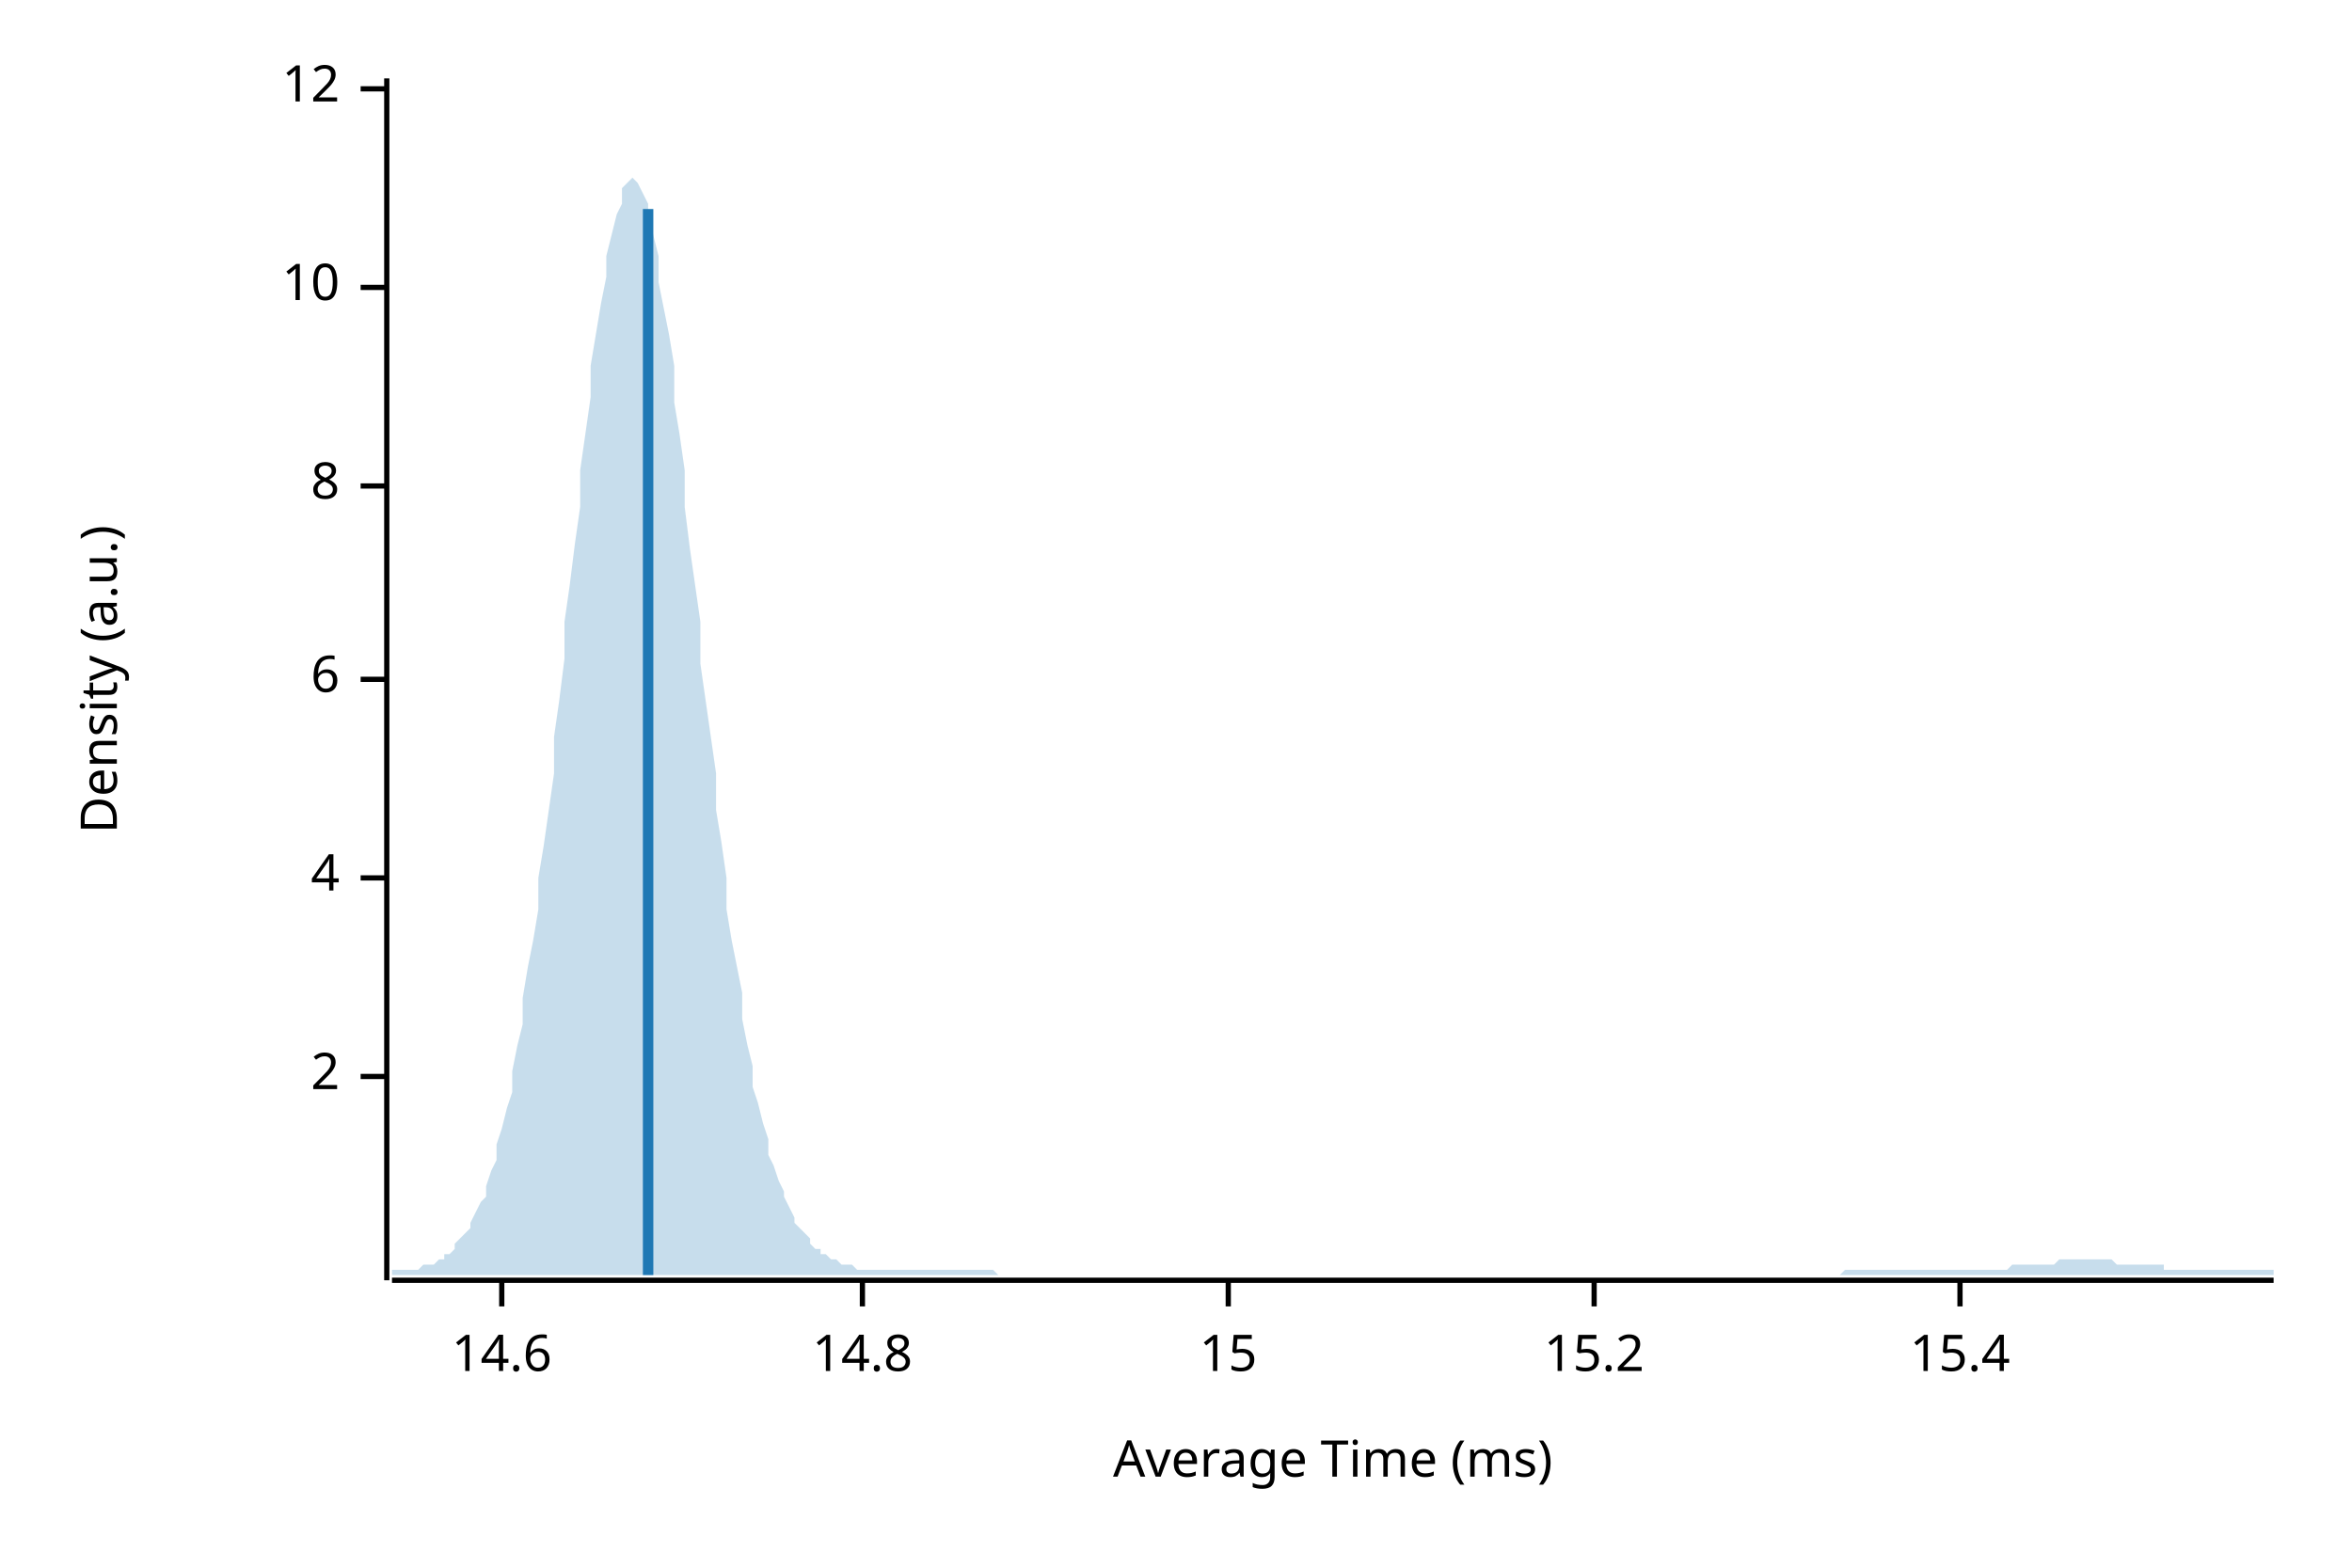
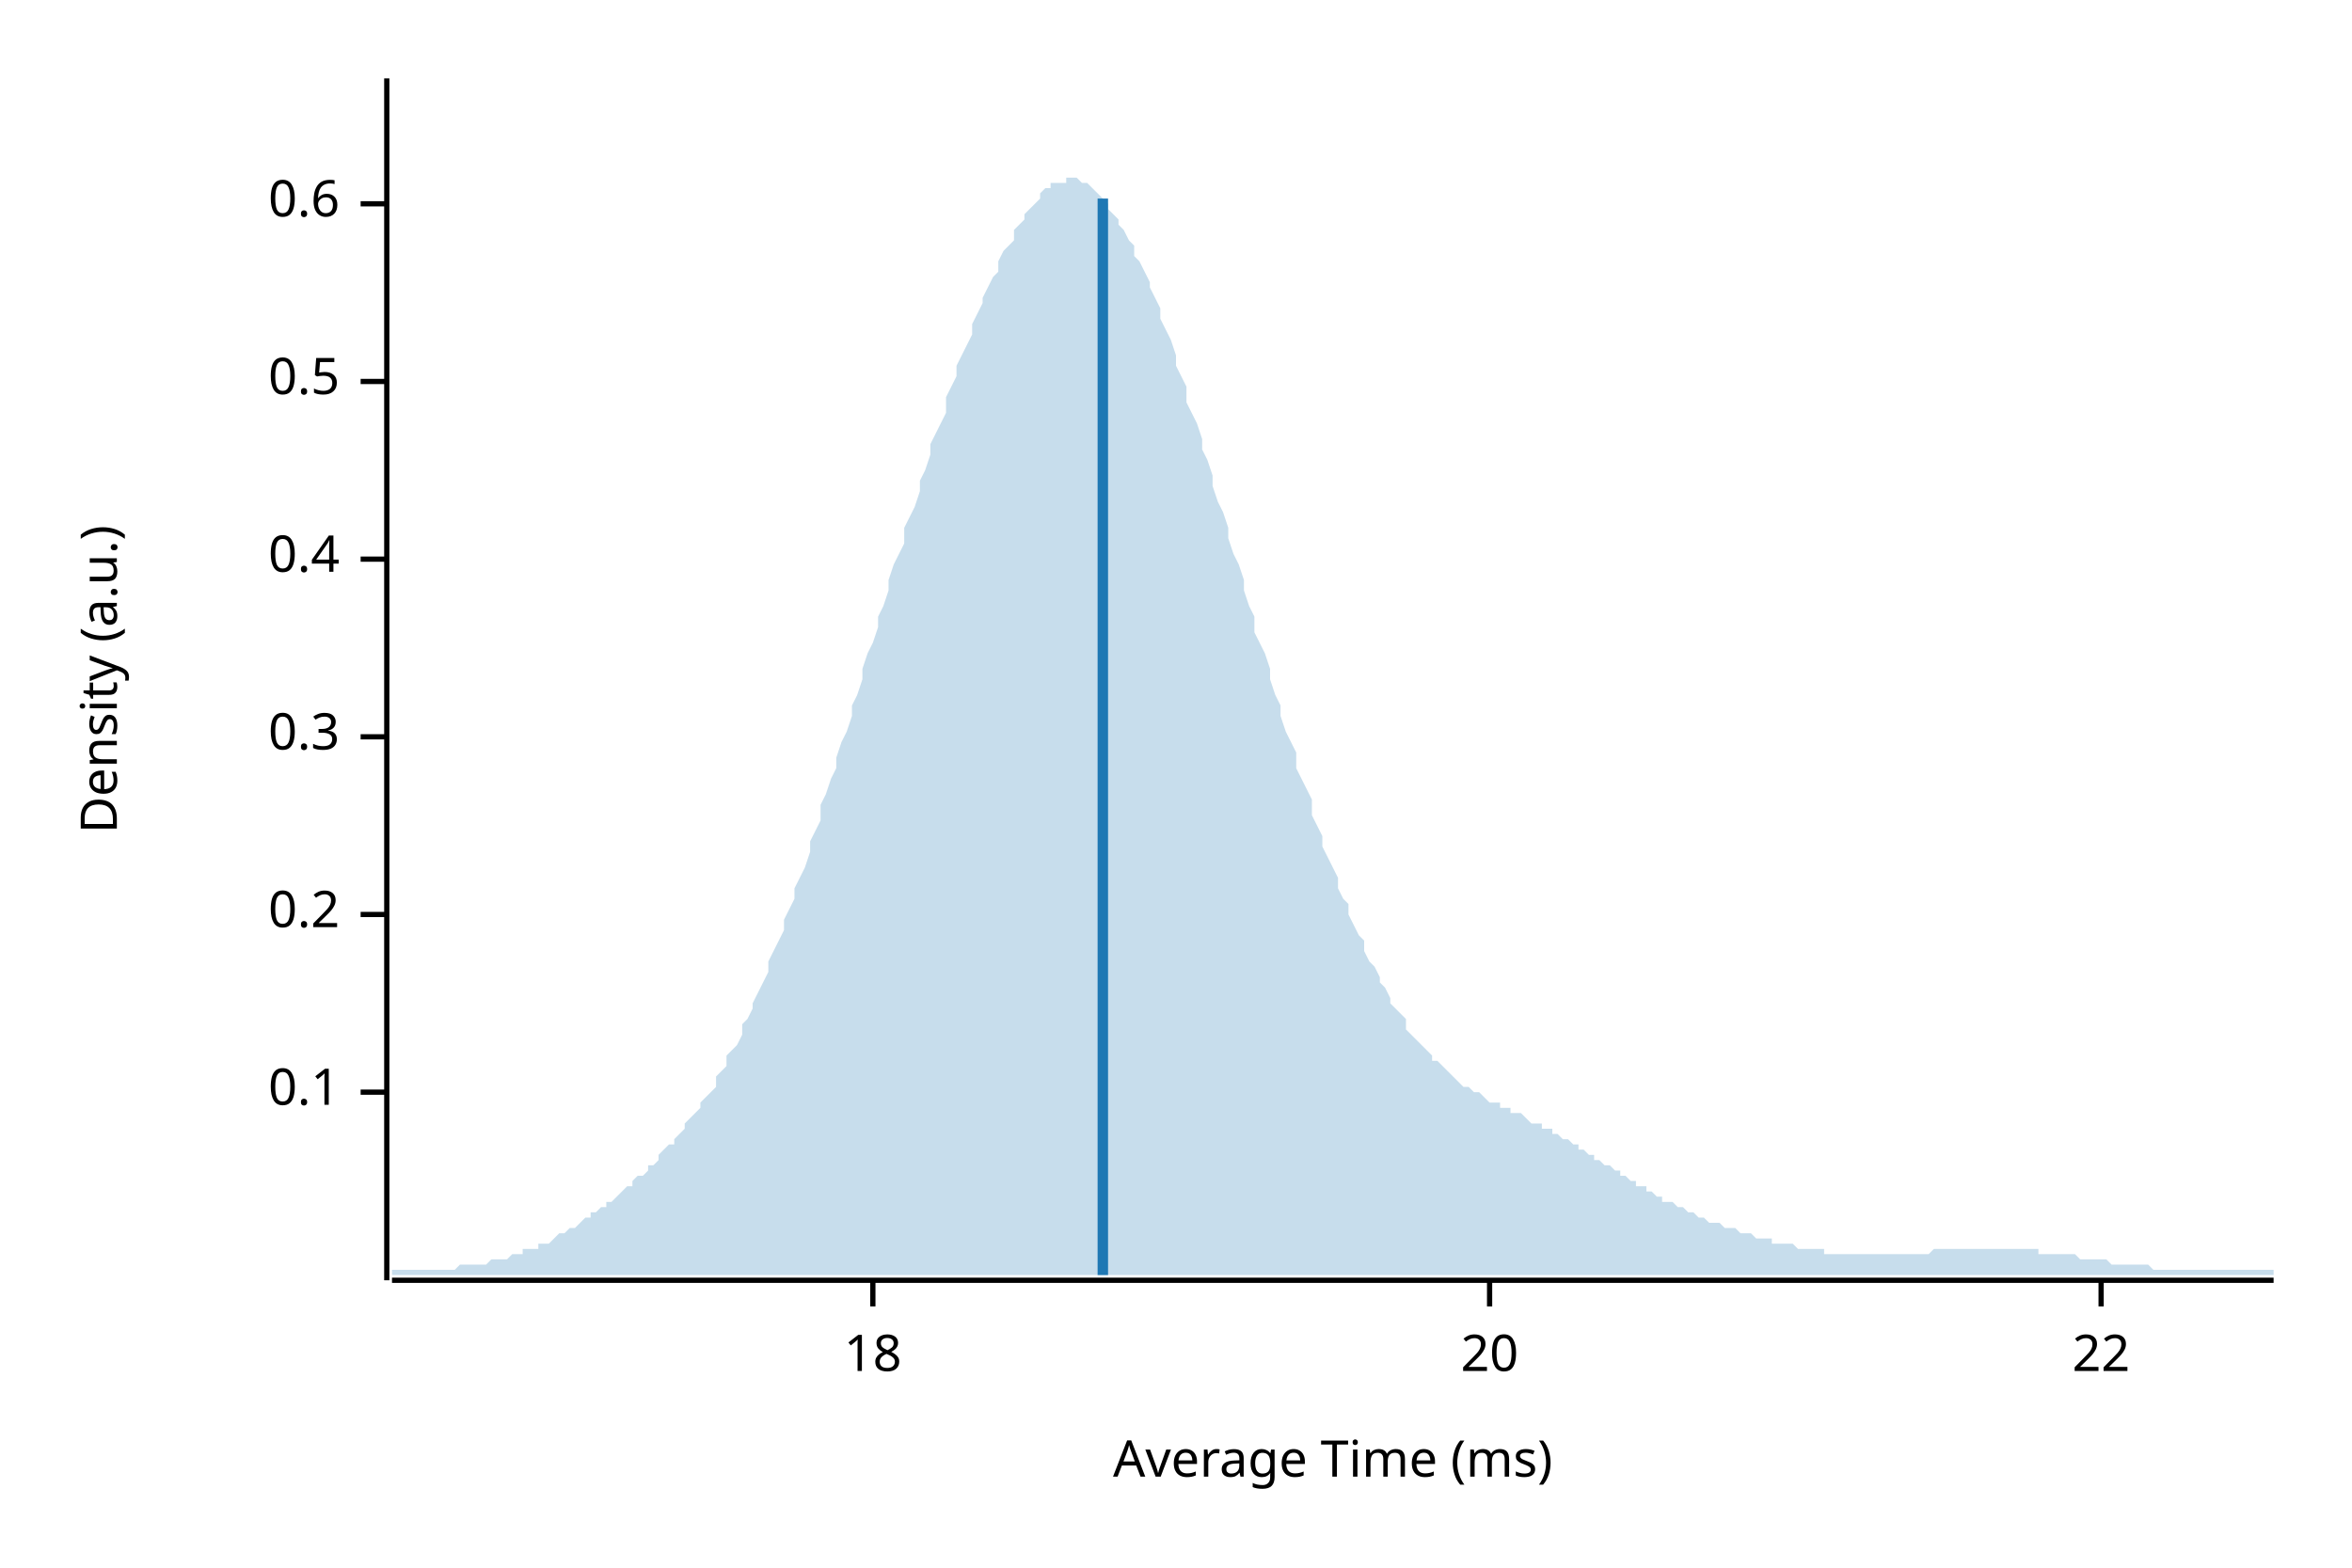
<svg xmlns="http://www.w3.org/2000/svg" width="450" height="300" viewBox="0 0 450 300">
  <text x="15" y="130" dy="0.76em" text-anchor="middle" font-family="sans-serif" font-size="9.677" opacity="1" fill="#000000" transform="rotate(270, 15, 130)">
Density (a.u.)
</text>
  <text x="255" y="285" dy="-0.5ex" text-anchor="middle" font-family="sans-serif" font-size="9.677" opacity="1" fill="#000000">
Average Time (ms)
</text>
  <polyline fill="none" opacity="1" stroke="#000000" stroke-width="1" points="74,15 74,245 " />
-   <text x="65" y="206" dy="0.5ex" text-anchor="end" font-family="sans-serif" font-size="9.677" opacity="1" fill="#000000">
- 2
+   <text x="65" y="209" dy="0.5ex" text-anchor="end" font-family="sans-serif" font-size="9.677" opacity="1" fill="#000000">
+ 0.1
</text>
-   <polyline fill="none" opacity="1" stroke="#000000" stroke-width="1" points="69,206 74,206 " />
-   <text x="65" y="168" dy="0.5ex" text-anchor="end" font-family="sans-serif" font-size="9.677" opacity="1" fill="#000000">
- 4
+   <polyline fill="none" opacity="1" stroke="#000000" stroke-width="1" points="69,209 74,209 " />
+   <text x="65" y="175" dy="0.5ex" text-anchor="end" font-family="sans-serif" font-size="9.677" opacity="1" fill="#000000">
+ 0.2
</text>
-   <polyline fill="none" opacity="1" stroke="#000000" stroke-width="1" points="69,168 74,168 " />
-   <text x="65" y="130" dy="0.5ex" text-anchor="end" font-family="sans-serif" font-size="9.677" opacity="1" fill="#000000">
- 6
+   <polyline fill="none" opacity="1" stroke="#000000" stroke-width="1" points="69,175 74,175 " />
+   <text x="65" y="141" dy="0.5ex" text-anchor="end" font-family="sans-serif" font-size="9.677" opacity="1" fill="#000000">
+ 0.3
</text>
-   <polyline fill="none" opacity="1" stroke="#000000" stroke-width="1" points="69,130 74,130 " />
-   <text x="65" y="93" dy="0.5ex" text-anchor="end" font-family="sans-serif" font-size="9.677" opacity="1" fill="#000000">
- 8
+   <polyline fill="none" opacity="1" stroke="#000000" stroke-width="1" points="69,141 74,141 " />
+   <text x="65" y="107" dy="0.5ex" text-anchor="end" font-family="sans-serif" font-size="9.677" opacity="1" fill="#000000">
+ 0.4
</text>
-   <polyline fill="none" opacity="1" stroke="#000000" stroke-width="1" points="69,93 74,93 " />
-   <text x="65" y="55" dy="0.5ex" text-anchor="end" font-family="sans-serif" font-size="9.677" opacity="1" fill="#000000">
- 10
+   <polyline fill="none" opacity="1" stroke="#000000" stroke-width="1" points="69,107 74,107 " />
+   <text x="65" y="73" dy="0.5ex" text-anchor="end" font-family="sans-serif" font-size="9.677" opacity="1" fill="#000000">
+ 0.5
</text>
-   <polyline fill="none" opacity="1" stroke="#000000" stroke-width="1" points="69,55 74,55 " />
-   <text x="65" y="17" dy="0.5ex" text-anchor="end" font-family="sans-serif" font-size="9.677" opacity="1" fill="#000000">
- 12
+   <polyline fill="none" opacity="1" stroke="#000000" stroke-width="1" points="69,73 74,73 " />
+   <text x="65" y="39" dy="0.5ex" text-anchor="end" font-family="sans-serif" font-size="9.677" opacity="1" fill="#000000">
+ 0.6
</text>
-   <polyline fill="none" opacity="1" stroke="#000000" stroke-width="1" points="69,17 74,17 " />
+   <polyline fill="none" opacity="1" stroke="#000000" stroke-width="1" points="69,39 74,39 " />
  <polyline fill="none" opacity="1" stroke="#000000" stroke-width="1" points="75,245 435,245 " />
-   <text x="96" y="255" dy="0.76em" text-anchor="middle" font-family="sans-serif" font-size="9.677" opacity="1" fill="#000000">
- 14.6
+   <text x="167" y="255" dy="0.76em" text-anchor="middle" font-family="sans-serif" font-size="9.677" opacity="1" fill="#000000">
+ 18
</text>
-   <polyline fill="none" opacity="1" stroke="#000000" stroke-width="1" points="96,245 96,250 " />
-   <text x="165" y="255" dy="0.76em" text-anchor="middle" font-family="sans-serif" font-size="9.677" opacity="1" fill="#000000">
- 14.8
+   <polyline fill="none" opacity="1" stroke="#000000" stroke-width="1" points="167,245 167,250 " />
+   <text x="285" y="255" dy="0.76em" text-anchor="middle" font-family="sans-serif" font-size="9.677" opacity="1" fill="#000000">
+ 20
</text>
-   <polyline fill="none" opacity="1" stroke="#000000" stroke-width="1" points="165,245 165,250 " />
-   <text x="235" y="255" dy="0.76em" text-anchor="middle" font-family="sans-serif" font-size="9.677" opacity="1" fill="#000000">
- 15
+   <polyline fill="none" opacity="1" stroke="#000000" stroke-width="1" points="285,245 285,250 " />
+   <text x="402" y="255" dy="0.76em" text-anchor="middle" font-family="sans-serif" font-size="9.677" opacity="1" fill="#000000">
+ 22
</text>
-   <polyline fill="none" opacity="1" stroke="#000000" stroke-width="1" points="235,245 235,250 " />
-   <text x="305" y="255" dy="0.76em" text-anchor="middle" font-family="sans-serif" font-size="9.677" opacity="1" fill="#000000">
- 15.2
- </text>
-   <polyline fill="none" opacity="1" stroke="#000000" stroke-width="1" points="305,245 305,250 " />
-   <text x="375" y="255" dy="0.76em" text-anchor="middle" font-family="sans-serif" font-size="9.677" opacity="1" fill="#000000">
- 15.4
- </text>
-   <polyline fill="none" opacity="1" stroke="#000000" stroke-width="1" points="375,245 375,250 " />
-   <polygon opacity="0.25" fill="#1F78B4" points="75,243 75,243 76,243 77,243 77,243 78,243 79,243 80,243 80,243 81,242 82,242 82,242 83,242 84,241 85,241 85,240 86,240 87,239 87,238 88,237 89,236 90,235 90,234 91,232 92,230 93,229 93,227 94,224 95,222 95,219 96,216 97,212 98,209 98,205 99,200 100,196 100,191 101,185 102,180 103,174 103,168 104,162 105,155 106,148 106,141 107,134 108,126 108,119 109,112 110,104 111,97 111,90 112,83 113,76 113,70 114,64 115,58 116,53 116,49 117,45 118,41 119,39 119,36 120,35 121,34 121,34 122,35 123,37 124,39 124,42 125,45 126,49 126,54 127,59 128,64 129,70 129,77 130,83 131,90 131,97 132,105 133,112 134,119 134,127 135,134 136,141 137,148 137,155 138,161 139,168 139,174 140,180 141,185 142,190 142,195 143,200 144,204 144,208 145,211 146,215 147,218 147,221 148,223 149,226 150,228 150,229 151,231 152,233 152,234 153,235 154,236 155,237 155,238 156,239 157,239 157,240 158,240 159,241 160,241 160,241 161,242 162,242 163,242 163,242 164,243 165,243 165,243 166,243 167,243 168,243 168,243 169,243 170,243 170,243 171,243 172,243 173,243 173,243 174,243 175,243 176,243 176,243 177,243 178,243 178,243 179,243 180,243 181,243 181,243 182,243 183,243 183,243 184,243 185,243 186,243 186,243 187,243 188,243 188,243 189,243 190,243 191,244 191,244 192,244 193,244 194,244 194,244 195,244 196,244 196,244 197,244 198,244 199,244 199,244 200,244 201,244 201,244 202,244 203,244 204,244 204,244 205,244 206,244 207,244 207,244 208,244 209,244 209,244 210,244 211,244 212,244 212,244 213,244 214,244 214,244 215,244 216,244 217,244 217,244 218,244 219,244 220,244 220,244 221,244 222,244 222,244 223,244 224,244 225,244 225,244 226,244 227,244 227,244 228,244 229,244 230,244 230,244 231,244 232,244 232,244 233,244 234,244 235,244 235,244 236,244 237,244 238,244 238,244 239,244 240,244 240,244 241,244 242,244 243,244 243,244 244,244 245,244 245,244 246,244 247,244 248,244 248,244 249,244 250,244 251,244 251,244 252,244 253,244 253,244 254,244 255,244 256,244 256,244 257,244 258,244 258,244 259,244 260,244 261,244 261,244 262,244 263,244 264,244 264,244 265,244 266,244 266,244 267,244 268,244 269,244 269,244 270,244 271,244 271,244 272,244 273,244 274,244 274,244 275,244 276,244 277,244 277,244 278,244 279,244 279,244 280,244 281,244 282,244 282,244 283,244 284,244 284,244 285,244 286,244 287,244 287,244 288,244 289,244 289,244 290,244 291,244 292,244 292,244 293,244 294,244 295,244 295,244 296,244 297,244 297,244 298,244 299,244 300,244 300,244 301,244 302,244 302,244 303,244 304,244 305,244 305,244 306,244 307,244 308,244 308,244 309,244 310,244 310,244 311,244 312,244 313,244 313,244 314,244 315,244 315,244 316,244 317,244 318,244 318,244 319,244 320,244 321,244 321,244 322,244 323,244 323,244 324,244 325,244 326,244 326,244 327,244 328,244 328,244 329,244 330,244 331,244 331,244 332,244 333,244 333,244 334,244 335,244 336,244 336,244 337,244 338,244 339,244 339,244 340,244 341,244 341,244 342,244 343,244 344,244 344,244 345,244 346,244 346,244 347,244 348,244 349,244 349,244 350,244 351,244 352,244 352,244 353,243 354,243 354,243 355,243 356,243 357,243 357,243 358,243 359,243 359,243 360,243 361,243 362,243 362,243 363,243 364,243 365,243 365,243 366,243 367,243 367,243 368,243 369,243 370,243 370,243 371,243 372,243 372,243 373,243 374,243 375,243 375,243 376,243 377,243 378,243 378,243 379,243 380,243 380,243 381,243 382,243 383,243 383,243 384,243 385,242 385,242 386,242 387,242 388,242 388,242 389,242 390,242 390,242 391,242 392,242 393,242 393,242 394,241 395,241 396,241 396,241 397,241 398,241 398,241 399,241 400,241 401,241 401,241 402,241 403,241 403,241 404,241 405,242 406,242 406,242 407,242 408,242 409,242 409,242 410,242 411,242 411,242 412,242 413,242 414,242 414,243 415,243 416,243 416,243 417,243 418,243 419,243 419,243 420,243 421,243 422,243 422,243 423,243 424,243 424,243 425,243 426,243 427,243 427,243 428,243 429,243 429,243 430,243 431,243 432,243 432,243 433,243 434,243 435,243 435,244 75,244 " />
-   <polyline fill="none" opacity="1" stroke="#1F78B4" stroke-width="2" points="124,244 124,40 " />
+   <polyline fill="none" opacity="1" stroke="#000000" stroke-width="1" points="402,245 402,250 " />
+   <polygon opacity="0.25" fill="#1F78B4" points="75,243 75,243 76,243 77,243 77,243 78,243 79,243 80,243 80,243 81,243 82,243 82,243 83,243 84,243 85,243 85,243 86,243 87,243 87,243 88,242 89,242 90,242 90,242 91,242 92,242 93,242 93,242 94,241 95,241 95,241 96,241 97,241 98,240 98,240 99,240 100,240 100,239 101,239 102,239 103,239 103,238 104,238 105,238 106,237 106,237 107,236 108,236 108,236 109,235 110,235 111,234 111,234 112,233 113,233 113,232 114,232 115,231 116,231 116,230 117,230 118,229 119,228 119,228 120,227 121,227 121,226 122,225 123,225 124,224 124,223 125,223 126,222 126,221 127,220 128,219 129,219 129,218 130,217 131,216 131,215 132,214 133,213 134,212 134,211 135,210 136,209 137,208 137,206 138,205 139,204 139,202 140,201 141,200 142,198 142,196 143,195 144,193 144,192 145,190 146,188 147,186 147,184 148,182 149,180 150,178 150,176 151,174 152,172 152,170 153,168 154,166 155,163 155,161 156,159 157,157 157,154 158,152 159,149 160,147 160,145 161,142 162,140 163,137 163,135 164,133 165,130 165,128 166,125 167,123 168,120 168,118 169,116 170,113 170,111 171,108 172,106 173,104 173,101 174,99 175,97 176,94 176,92 177,90 178,87 178,85 179,83 180,81 181,79 181,76 182,74 183,72 183,70 184,68 185,66 186,64 186,62 187,60 188,58 188,57 189,55 190,53 191,52 191,50 192,48 193,47 194,46 194,44 195,43 196,42 196,41 197,40 198,39 199,38 199,37 200,36 201,36 201,35 202,35 203,35 204,35 204,34 205,34 206,34 207,35 207,35 208,35 209,36 209,36 210,37 211,38 212,39 212,40 213,41 214,42 214,43 215,44 216,46 217,47 217,49 218,50 219,52 220,54 220,55 221,57 222,59 222,61 223,63 224,65 225,68 225,70 226,72 227,74 227,77 228,79 229,81 230,84 230,86 231,88 232,91 232,93 233,96 234,98 235,101 235,103 236,106 237,108 238,111 238,113 239,116 240,118 240,121 241,123 242,125 243,128 243,130 244,133 245,135 245,137 246,140 247,142 248,144 248,147 249,149 250,151 251,153 251,156 252,158 253,160 253,162 254,164 255,166 256,168 256,170 257,172 258,173 258,175 259,177 260,179 261,180 261,182 262,184 263,185 264,187 264,188 265,189 266,191 266,192 267,193 268,194 269,195 269,197 270,198 271,199 271,199 272,200 273,201 274,202 274,203 275,203 276,204 277,205 277,205 278,206 279,207 279,207 280,208 281,208 282,209 282,209 283,209 284,210 284,210 285,211 286,211 287,211 287,212 288,212 289,212 289,213 290,213 291,213 292,214 292,214 293,215 294,215 295,215 295,216 296,216 297,216 297,217 298,217 299,218 300,218 300,218 301,219 302,219 302,220 303,220 304,221 305,221 305,222 306,222 307,223 308,223 308,223 309,224 310,224 310,225 311,225 312,226 313,226 313,227 314,227 315,227 315,228 316,228 317,229 318,229 318,230 319,230 320,230 321,231 321,231 322,231 323,232 323,232 324,232 325,233 326,233 326,233 327,234 328,234 328,234 329,234 330,235 331,235 331,235 332,235 333,236 333,236 334,236 335,236 336,237 336,237 337,237 338,237 339,237 339,238 340,238 341,238 341,238 342,238 343,238 344,239 344,239 345,239 346,239 346,239 347,239 348,239 349,239 349,240 350,240 351,240 352,240 352,240 353,240 354,240 354,240 355,240 356,240 357,240 357,240 358,240 359,240 359,240 360,240 361,240 362,240 362,240 363,240 364,240 365,240 365,240 366,240 367,240 367,240 368,240 369,240 370,239 370,239 371,239 372,239 372,239 373,239 374,239 375,239 375,239 376,239 377,239 378,239 378,239 379,239 380,239 380,239 381,239 382,239 383,239 383,239 384,239 385,239 385,239 386,239 387,239 388,239 388,239 389,239 390,239 390,240 391,240 392,240 393,240 393,240 394,240 395,240 396,240 396,240 397,240 398,241 398,241 399,241 400,241 401,241 401,241 402,241 403,241 403,241 404,242 405,242 406,242 406,242 407,242 408,242 409,242 409,242 410,242 411,242 411,242 412,243 413,243 414,243 414,243 415,243 416,243 416,243 417,243 418,243 419,243 419,243 420,243 421,243 422,243 422,243 423,243 424,243 424,243 425,243 426,243 427,243 427,243 428,243 429,243 429,243 430,243 431,243 432,243 432,243 433,243 434,243 435,243 435,244 75,244 " />
+   <polyline fill="none" opacity="1" stroke="#1F78B4" stroke-width="2" points="211,244 211,38 " />
</svg>
